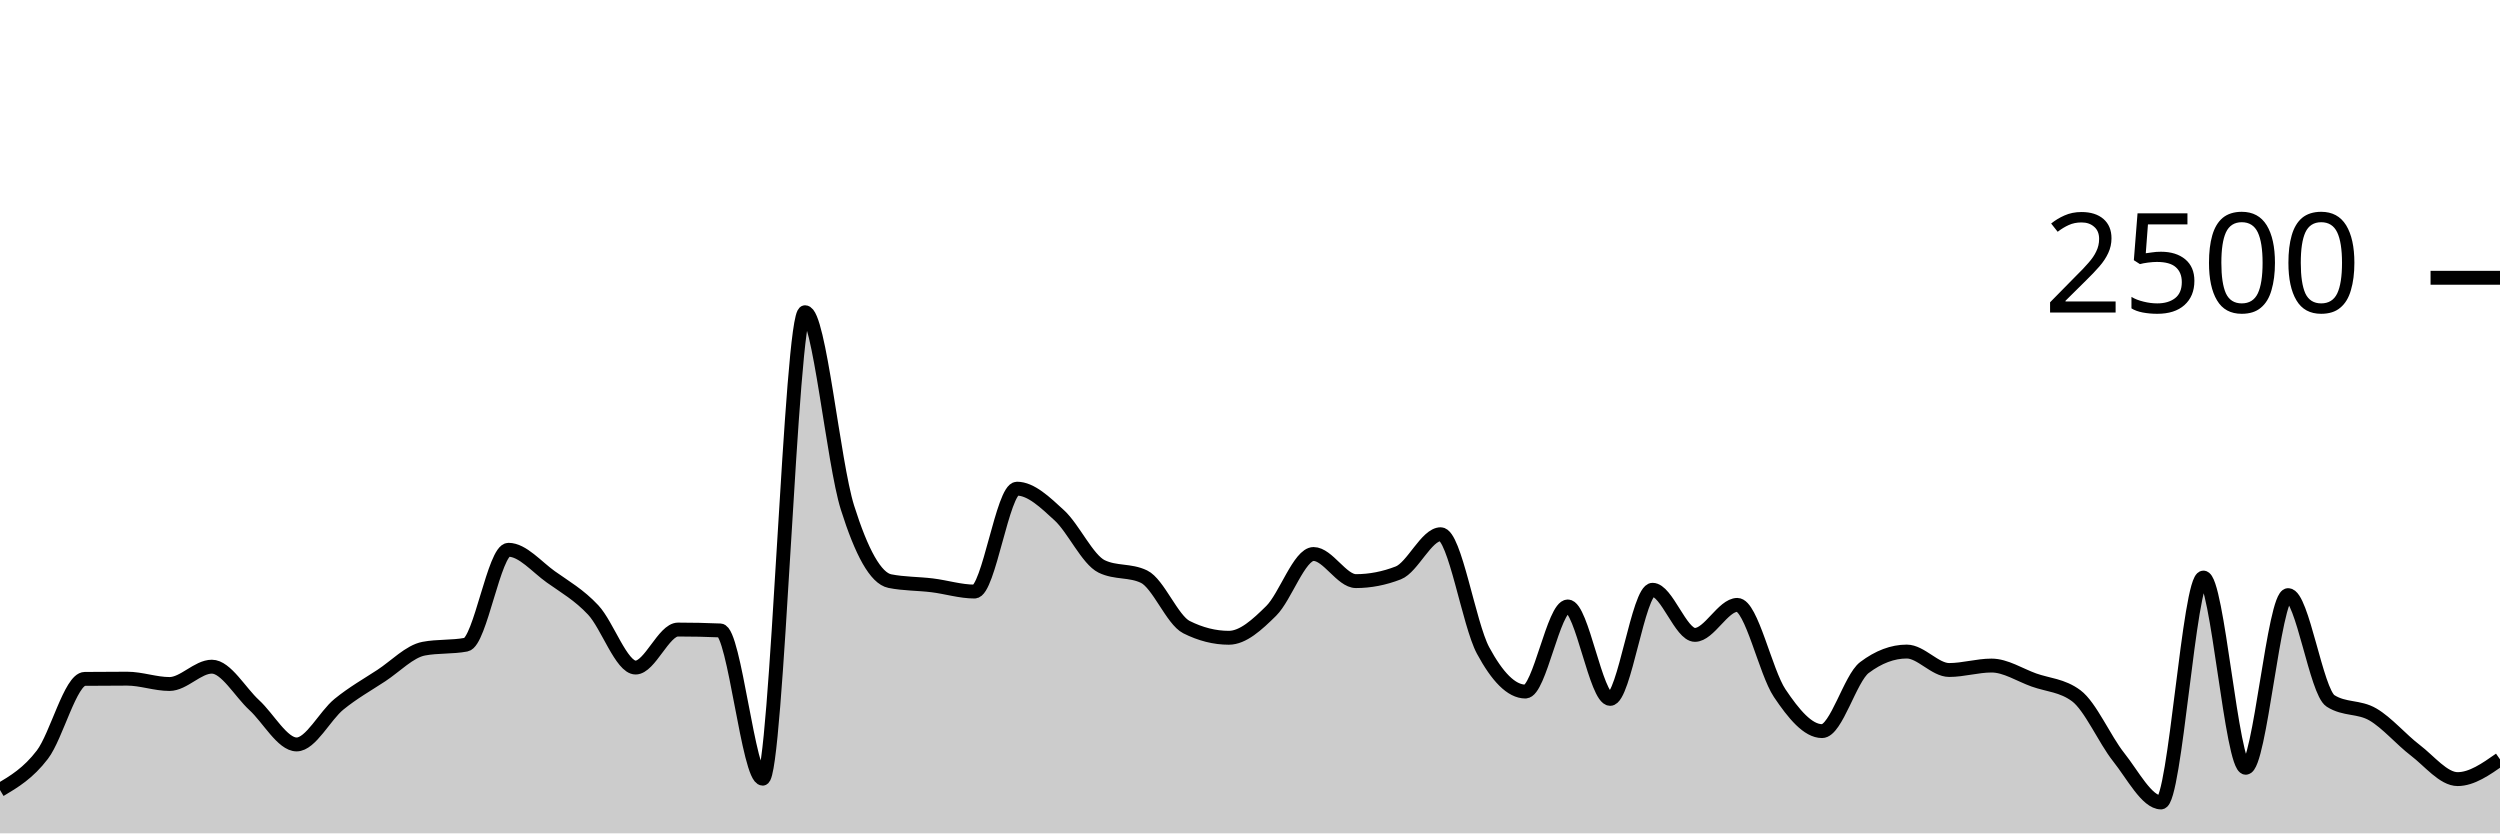
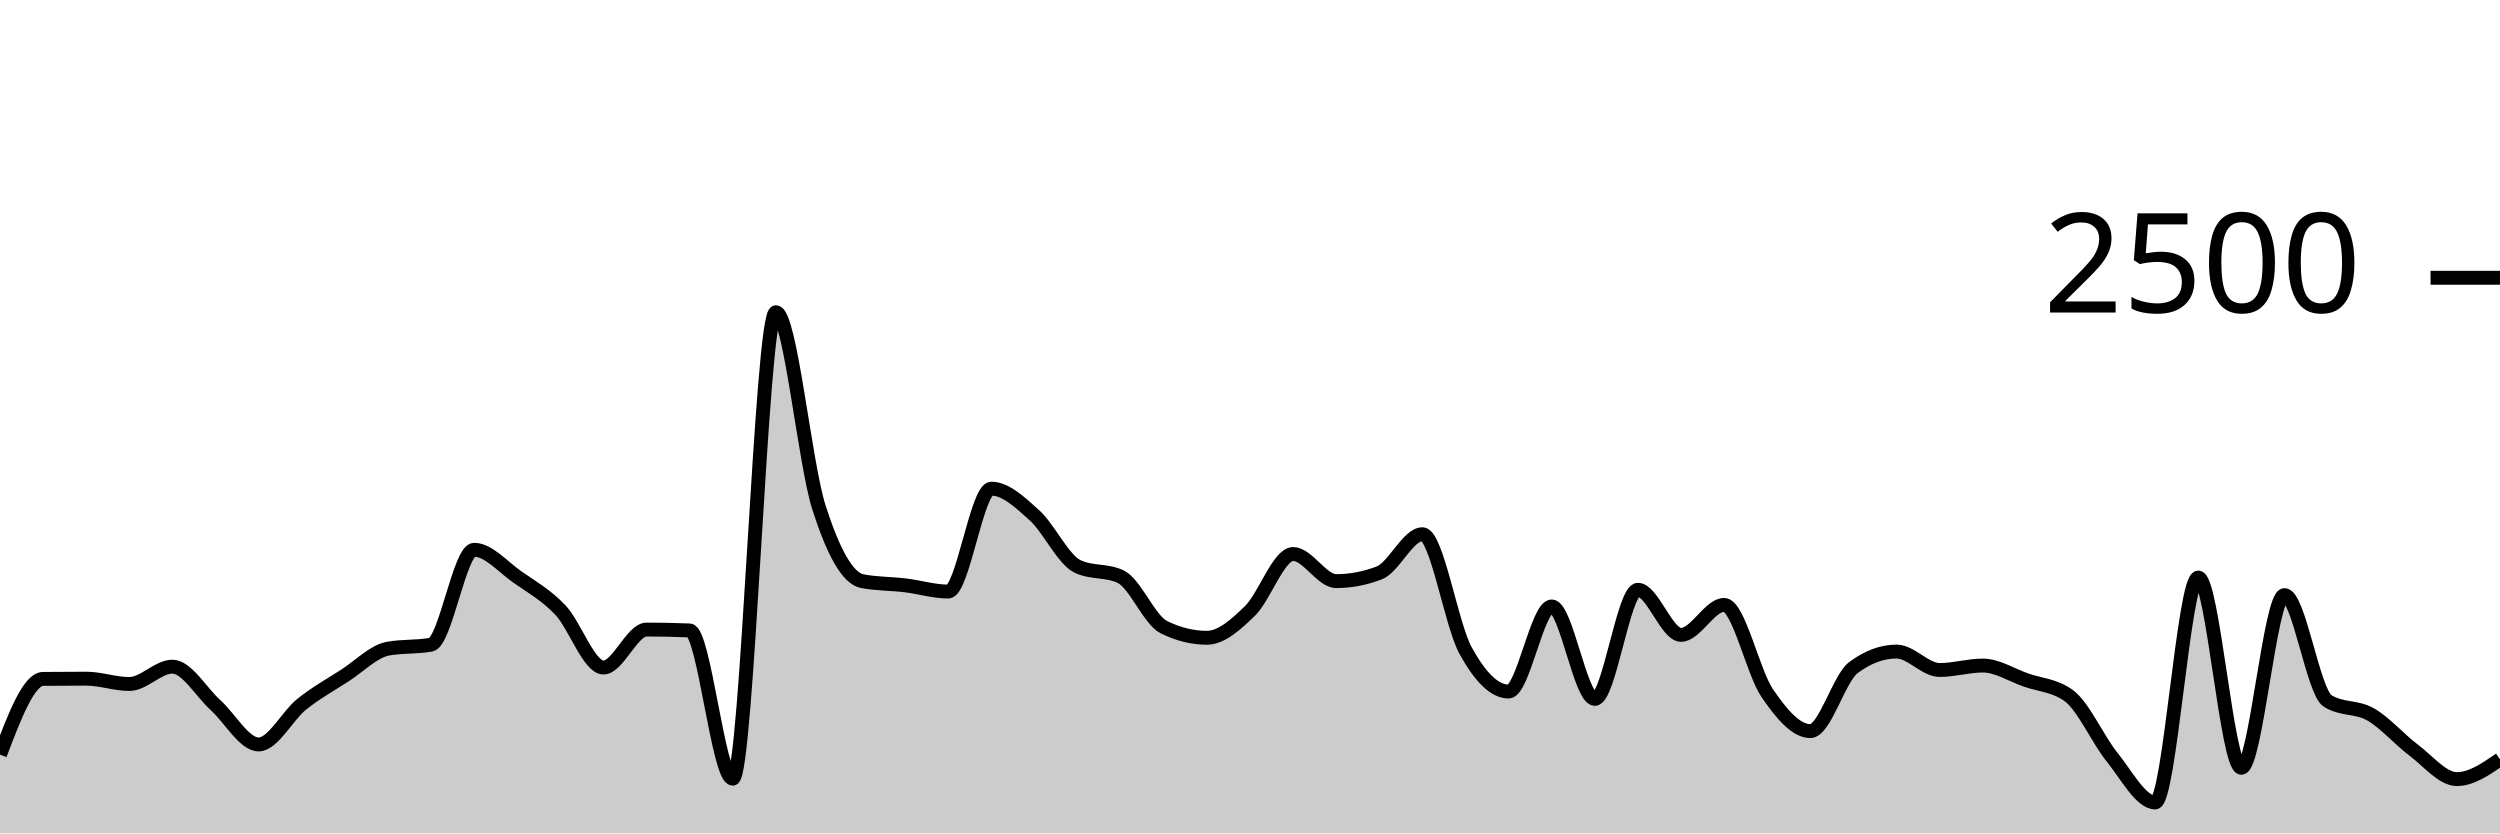
<svg xmlns="http://www.w3.org/2000/svg" viewBox="0 0 180 60">
  <g transform="translate(0,20)">
-     <path class="area" fill="rgba(0, 0, 0, 0.2)" d="M0,36.88C1.017,36.275,2.034,35.669,3.051,34.336C4.068,33.003,5.085,28.891,6.102,28.88C7.119,28.869,8.136,28.864,9.153,28.864C10.169,28.864,11.186,29.248,12.203,29.248C13.22,29.248,14.237,28,15.254,28C16.271,28,17.288,29.835,18.305,30.768C19.322,31.701,20.339,33.6,21.356,33.6C22.373,33.6,23.39,31.531,24.407,30.704C25.424,29.877,26.441,29.307,27.458,28.64C28.475,27.973,29.492,26.896,30.508,26.704C31.525,26.512,32.542,26.608,33.559,26.416C34.576,26.224,35.593,19.584,36.61,19.584C37.627,19.584,38.644,20.813,39.661,21.536C40.678,22.259,41.695,22.832,42.712,23.92C43.729,25.008,44.746,28.064,45.763,28.064C46.78,28.064,47.797,25.328,48.814,25.328C49.831,25.328,50.847,25.349,51.864,25.392C52.881,25.435,53.898,36.064,54.915,36.064C55.932,36.064,56.949,2.48,57.966,2.48C58.983,2.48,60,13.317,61.017,16.544C62.034,19.771,63.051,21.637,64.068,21.84C65.085,22.043,66.102,22.019,67.119,22.144C68.136,22.269,69.153,22.592,70.169,22.592C71.186,22.592,72.203,15.184,73.22,15.184C74.237,15.184,75.254,16.171,76.271,17.104C77.288,18.037,78.305,20.293,79.322,20.784C80.339,21.275,81.356,21.029,82.373,21.52C83.39,22.011,84.407,24.64,85.424,25.152C86.441,25.664,87.458,25.92,88.475,25.92C89.492,25.92,90.508,24.989,91.525,23.984C92.542,22.979,93.559,19.888,94.576,19.888C95.593,19.888,96.61,21.84,97.627,21.84C98.644,21.84,99.661,21.643,100.678,21.248C101.695,20.853,102.712,18.464,103.729,18.464C104.746,18.464,105.763,24.944,106.78,26.832C107.797,28.72,108.814,29.792,109.831,29.792C110.847,29.792,111.864,23.664,112.881,23.664C113.898,23.664,114.915,30.32,115.932,30.32C116.949,30.32,117.966,22.464,118.983,22.464C120,22.464,121.017,25.712,122.034,25.712C123.051,25.712,124.068,23.552,125.085,23.552C126.102,23.552,127.119,28.389,128.136,29.904C129.153,31.419,130.169,32.64,131.186,32.64C132.203,32.64,133.22,28.832,134.237,28.064C135.254,27.296,136.271,26.912,137.288,26.912C138.305,26.912,139.322,28.24,140.339,28.24C141.356,28.24,142.373,27.92,143.39,27.92C144.407,27.92,145.424,28.597,146.441,28.96C147.458,29.323,148.475,29.339,149.492,30.096C150.508,30.853,151.525,33.232,152.542,34.512C153.559,35.792,154.576,37.776,155.593,37.776C156.61,37.776,157.627,21.584,158.644,21.584C159.661,21.584,160.678,35.28,161.695,35.28C162.712,35.28,163.729,22.848,164.746,22.848C165.763,22.848,166.78,29.813,167.797,30.464C168.814,31.115,169.831,30.848,170.847,31.44C171.864,32.032,172.881,33.24,173.898,34.016C174.915,34.792,175.932,36.096,176.949,36.096C177.966,36.096,178.983,35.384,180,34.672L180,40C178.983,40,177.966,40,176.949,40C175.932,40,174.915,40,173.898,40C172.881,40,171.864,40,170.847,40C169.831,40,168.814,40,167.797,40C166.78,40,165.763,40,164.746,40C163.729,40,162.712,40,161.695,40C160.678,40,159.661,40,158.644,40C157.627,40,156.61,40,155.593,40C154.576,40,153.559,40,152.542,40C151.525,40,150.508,40,149.492,40C148.475,40,147.458,40,146.441,40C145.424,40,144.407,40,143.39,40C142.373,40,141.356,40,140.339,40C139.322,40,138.305,40,137.288,40C136.271,40,135.254,40,134.237,40C133.22,40,132.203,40,131.186,40C130.169,40,129.153,40,128.136,40C127.119,40,126.102,40,125.085,40C124.068,40,123.051,40,122.034,40C121.017,40,120,40,118.983,40C117.966,40,116.949,40,115.932,40C114.915,40,113.898,40,112.881,40C111.864,40,110.847,40,109.831,40C108.814,40,107.797,40,106.78,40C105.763,40,104.746,40,103.729,40C102.712,40,101.695,40,100.678,40C99.661,40,98.644,40,97.627,40C96.61,40,95.593,40,94.576,40C93.559,40,92.542,40,91.525,40C90.508,40,89.492,40,88.475,40C87.458,40,86.441,40,85.424,40C84.407,40,83.39,40,82.373,40C81.356,40,80.339,40,79.322,40C78.305,40,77.288,40,76.271,40C75.254,40,74.237,40,73.22,40C72.203,40,71.186,40,70.169,40C69.153,40,68.136,40,67.119,40C66.102,40,65.085,40,64.068,40C63.051,40,62.034,40,61.017,40C60,40,58.983,40,57.966,40C56.949,40,55.932,40,54.915,40C53.898,40,52.881,40,51.864,40C50.847,40,49.831,40,48.814,40C47.797,40,46.78,40,45.763,40C44.746,40,43.729,40,42.712,40C41.695,40,40.678,40,39.661,40C38.644,40,37.627,40,36.61,40C35.593,40,34.576,40,33.559,40C32.542,40,31.525,40,30.508,40C29.492,40,28.475,40,27.458,40C26.441,40,25.424,40,24.407,40C23.39,40,22.373,40,21.356,40C20.339,40,19.322,40,18.305,40C17.288,40,16.271,40,15.254,40C14.237,40,13.22,40,12.203,40C11.186,40,10.169,40,9.153,40C8.136,40,7.119,40,6.102,40C5.085,40,4.068,40,3.051,40C2.034,40,1.017,40,0,40Z" />
-     <path class="line" stroke="black" fill="none" d="M0,36.88C1.017,36.275,2.034,35.669,3.051,34.336C4.068,33.003,5.085,28.891,6.102,28.88C7.119,28.869,8.136,28.864,9.153,28.864C10.169,28.864,11.186,29.248,12.203,29.248C13.22,29.248,14.237,28,15.254,28C16.271,28,17.288,29.835,18.305,30.768C19.322,31.701,20.339,33.6,21.356,33.6C22.373,33.6,23.39,31.531,24.407,30.704C25.424,29.877,26.441,29.307,27.458,28.64C28.475,27.973,29.492,26.896,30.508,26.704C31.525,26.512,32.542,26.608,33.559,26.416C34.576,26.224,35.593,19.584,36.61,19.584C37.627,19.584,38.644,20.813,39.661,21.536C40.678,22.259,41.695,22.832,42.712,23.92C43.729,25.008,44.746,28.064,45.763,28.064C46.78,28.064,47.797,25.328,48.814,25.328C49.831,25.328,50.847,25.349,51.864,25.392C52.881,25.435,53.898,36.064,54.915,36.064C55.932,36.064,56.949,2.48,57.966,2.48C58.983,2.48,60,13.317,61.017,16.544C62.034,19.771,63.051,21.637,64.068,21.84C65.085,22.043,66.102,22.019,67.119,22.144C68.136,22.269,69.153,22.592,70.169,22.592C71.186,22.592,72.203,15.184,73.22,15.184C74.237,15.184,75.254,16.171,76.271,17.104C77.288,18.037,78.305,20.293,79.322,20.784C80.339,21.275,81.356,21.029,82.373,21.52C83.39,22.011,84.407,24.64,85.424,25.152C86.441,25.664,87.458,25.92,88.475,25.92C89.492,25.92,90.508,24.989,91.525,23.984C92.542,22.979,93.559,19.888,94.576,19.888C95.593,19.888,96.61,21.84,97.627,21.84C98.644,21.84,99.661,21.643,100.678,21.248C101.695,20.853,102.712,18.464,103.729,18.464C104.746,18.464,105.763,24.944,106.78,26.832C107.797,28.72,108.814,29.792,109.831,29.792C110.847,29.792,111.864,23.664,112.881,23.664C113.898,23.664,114.915,30.32,115.932,30.32C116.949,30.32,117.966,22.464,118.983,22.464C120,22.464,121.017,25.712,122.034,25.712C123.051,25.712,124.068,23.552,125.085,23.552C126.102,23.552,127.119,28.389,128.136,29.904C129.153,31.419,130.169,32.64,131.186,32.64C132.203,32.64,133.22,28.832,134.237,28.064C135.254,27.296,136.271,26.912,137.288,26.912C138.305,26.912,139.322,28.24,140.339,28.24C141.356,28.24,142.373,27.92,143.39,27.92C144.407,27.92,145.424,28.597,146.441,28.96C147.458,29.323,148.475,29.339,149.492,30.096C150.508,30.853,151.525,33.232,152.542,34.512C153.559,35.792,154.576,37.776,155.593,37.776C156.61,37.776,157.627,21.584,158.644,21.584C159.661,21.584,160.678,35.28,161.695,35.28C162.712,35.28,163.729,22.848,164.746,22.848C165.763,22.848,166.78,29.813,167.797,30.464C168.814,31.115,169.831,30.848,170.847,31.44C171.864,32.032,172.881,33.24,173.898,34.016C174.915,34.792,175.932,36.096,176.949,36.096C177.966,36.096,178.983,35.384,180,34.672" />
+     <path class="area" fill="rgba(0, 0, 0, 0.2)" d="M0,34.336C1.034,31.613,2.069,28.891,3.103,28.88C4.138,28.869,5.172,28.864,6.207,28.864C7.241,28.864,8.276,29.248,9.31,29.248C10.345,29.248,11.379,28,12.414,28C13.448,28,14.483,29.835,15.517,30.768C16.552,31.701,17.586,33.6,18.621,33.6C19.655,33.6,20.69,31.531,21.724,30.704C22.759,29.877,23.793,29.307,24.828,28.64C25.862,27.973,26.897,26.896,27.931,26.704C28.966,26.512,30,26.608,31.034,26.416C32.069,26.224,33.103,19.584,34.138,19.584C35.172,19.584,36.207,20.813,37.241,21.536C38.276,22.259,39.31,22.832,40.345,23.92C41.379,25.008,42.414,28.064,43.448,28.064C44.483,28.064,45.517,25.328,46.552,25.328C47.586,25.328,48.621,25.349,49.655,25.392C50.69,25.435,51.724,36.064,52.759,36.064C53.793,36.064,54.828,2.48,55.862,2.48C56.897,2.48,57.931,13.317,58.966,16.544C60,19.771,61.034,21.637,62.069,21.84C63.103,22.043,64.138,22.019,65.172,22.144C66.207,22.269,67.241,22.592,68.276,22.592C69.31,22.592,70.345,15.184,71.379,15.184C72.414,15.184,73.448,16.171,74.483,17.104C75.517,18.037,76.552,20.293,77.586,20.784C78.621,21.275,79.655,21.029,80.69,21.52C81.724,22.011,82.759,24.64,83.793,25.152C84.828,25.664,85.862,25.92,86.897,25.92C87.931,25.92,88.966,24.989,90,23.984C91.034,22.979,92.069,19.888,93.103,19.888C94.138,19.888,95.172,21.84,96.207,21.84C97.241,21.84,98.276,21.643,99.31,21.248C100.345,20.853,101.379,18.464,102.414,18.464C103.448,18.464,104.483,24.944,105.517,26.832C106.552,28.72,107.586,29.792,108.621,29.792C109.655,29.792,110.69,23.664,111.724,23.664C112.759,23.664,113.793,30.32,114.828,30.32C115.862,30.32,116.897,22.464,117.931,22.464C118.966,22.464,120,25.712,121.034,25.712C122.069,25.712,123.103,23.552,124.138,23.552C125.172,23.552,126.207,28.389,127.241,29.904C128.276,31.419,129.31,32.64,130.345,32.64C131.379,32.64,132.414,28.832,133.448,28.064C134.483,27.296,135.517,26.912,136.552,26.912C137.586,26.912,138.621,28.24,139.655,28.24C140.69,28.24,141.724,27.92,142.759,27.92C143.793,27.92,144.828,28.597,145.862,28.96C146.897,29.323,147.931,29.339,148.966,30.096C150,30.853,151.034,33.232,152.069,34.512C153.103,35.792,154.138,37.776,155.172,37.776C156.207,37.776,157.241,21.584,158.276,21.584C159.31,21.584,160.345,35.28,161.379,35.28C162.414,35.28,163.448,22.848,164.483,22.848C165.517,22.848,166.552,29.813,167.586,30.464C168.621,31.115,169.655,30.848,170.69,31.44C171.724,32.032,172.759,33.24,173.793,34.016C174.828,34.792,175.862,36.096,176.897,36.096C177.931,36.096,178.966,35.384,180,34.672L180,40C178.966,40,177.931,40,176.897,40C175.862,40,174.828,40,173.793,40C172.759,40,171.724,40,170.69,40C169.655,40,168.621,40,167.586,40C166.552,40,165.517,40,164.483,40C163.448,40,162.414,40,161.379,40C160.345,40,159.31,40,158.276,40C157.241,40,156.207,40,155.172,40C154.138,40,153.103,40,152.069,40C151.034,40,150,40,148.966,40C147.931,40,146.897,40,145.862,40C144.828,40,143.793,40,142.759,40C141.724,40,140.69,40,139.655,40C138.621,40,137.586,40,136.552,40C135.517,40,134.483,40,133.448,40C132.414,40,131.379,40,130.345,40C129.31,40,128.276,40,127.241,40C126.207,40,125.172,40,124.138,40C123.103,40,122.069,40,121.034,40C120,40,118.966,40,117.931,40C116.897,40,115.862,40,114.828,40C113.793,40,112.759,40,111.724,40C110.69,40,109.655,40,108.621,40C107.586,40,106.552,40,105.517,40C104.483,40,103.448,40,102.414,40C101.379,40,100.345,40,99.31,40C98.276,40,97.241,40,96.207,40C95.172,40,94.138,40,93.103,40C92.069,40,91.034,40,90,40C88.966,40,87.931,40,86.897,40C85.862,40,84.828,40,83.793,40C82.759,40,81.724,40,80.69,40C79.655,40,78.621,40,77.586,40C76.552,40,75.517,40,74.483,40C73.448,40,72.414,40,71.379,40C70.345,40,69.31,40,68.276,40C67.241,40,66.207,40,65.172,40C64.138,40,63.103,40,62.069,40C61.034,40,60,40,58.966,40C57.931,40,56.897,40,55.862,40C54.828,40,53.793,40,52.759,40C51.724,40,50.69,40,49.655,40C48.621,40,47.586,40,46.552,40C45.517,40,44.483,40,43.448,40C42.414,40,41.379,40,40.345,40C39.31,40,38.276,40,37.241,40C36.207,40,35.172,40,34.138,40C33.103,40,32.069,40,31.034,40C30,40,28.966,40,27.931,40C26.897,40,25.862,40,24.828,40C23.793,40,22.759,40,21.724,40C20.69,40,19.655,40,18.621,40C17.586,40,16.552,40,15.517,40C14.483,40,13.448,40,12.414,40C11.379,40,10.345,40,9.31,40C8.276,40,7.241,40,6.207,40C5.172,40,4.138,40,3.103,40C2.069,40,1.034,40,0,40Z" />
+     <path class="line" stroke="black" fill="none" d="M0,34.336C1.034,31.613,2.069,28.891,3.103,28.88C4.138,28.869,5.172,28.864,6.207,28.864C7.241,28.864,8.276,29.248,9.31,29.248C10.345,29.248,11.379,28,12.414,28C13.448,28,14.483,29.835,15.517,30.768C16.552,31.701,17.586,33.6,18.621,33.6C19.655,33.6,20.69,31.531,21.724,30.704C22.759,29.877,23.793,29.307,24.828,28.64C25.862,27.973,26.897,26.896,27.931,26.704C28.966,26.512,30,26.608,31.034,26.416C32.069,26.224,33.103,19.584,34.138,19.584C35.172,19.584,36.207,20.813,37.241,21.536C38.276,22.259,39.31,22.832,40.345,23.92C41.379,25.008,42.414,28.064,43.448,28.064C44.483,28.064,45.517,25.328,46.552,25.328C47.586,25.328,48.621,25.349,49.655,25.392C50.69,25.435,51.724,36.064,52.759,36.064C53.793,36.064,54.828,2.48,55.862,2.48C56.897,2.48,57.931,13.317,58.966,16.544C60,19.771,61.034,21.637,62.069,21.84C63.103,22.043,64.138,22.019,65.172,22.144C66.207,22.269,67.241,22.592,68.276,22.592C69.31,22.592,70.345,15.184,71.379,15.184C72.414,15.184,73.448,16.171,74.483,17.104C75.517,18.037,76.552,20.293,77.586,20.784C78.621,21.275,79.655,21.029,80.69,21.52C81.724,22.011,82.759,24.64,83.793,25.152C84.828,25.664,85.862,25.92,86.897,25.92C87.931,25.92,88.966,24.989,90,23.984C91.034,22.979,92.069,19.888,93.103,19.888C94.138,19.888,95.172,21.84,96.207,21.84C97.241,21.84,98.276,21.643,99.31,21.248C100.345,20.853,101.379,18.464,102.414,18.464C103.448,18.464,104.483,24.944,105.517,26.832C106.552,28.72,107.586,29.792,108.621,29.792C109.655,29.792,110.69,23.664,111.724,23.664C112.759,23.664,113.793,30.32,114.828,30.32C115.862,30.32,116.897,22.464,117.931,22.464C118.966,22.464,120,25.712,121.034,25.712C122.069,25.712,123.103,23.552,124.138,23.552C125.172,23.552,126.207,28.389,127.241,29.904C128.276,31.419,129.31,32.64,130.345,32.64C131.379,32.64,132.414,28.832,133.448,28.064C134.483,27.296,135.517,26.912,136.552,26.912C137.586,26.912,138.621,28.24,139.655,28.24C140.69,28.24,141.724,27.92,142.759,27.92C143.793,27.92,144.828,28.597,145.862,28.96C146.897,29.323,147.931,29.339,148.966,30.096C150,30.853,151.034,33.232,152.069,34.512C153.103,35.792,154.138,37.776,155.172,37.776C156.207,37.776,157.241,21.584,158.276,21.584C159.31,21.584,160.345,35.28,161.379,35.28C162.414,35.28,163.448,22.848,164.483,22.848C165.517,22.848,166.552,29.813,167.586,30.464C168.621,31.115,169.655,30.848,170.69,31.44C171.724,32.032,172.759,33.24,173.793,34.016C174.828,34.792,175.862,36.096,176.897,36.096C177.931,36.096,178.966,35.384,180,34.672" />
    <path class="axis-ceiling" stroke-width="1" stroke="black" fill="none" d="M175,0L180,0" />
    <text class="axis-ceiling-label" font-family="sans-serif" text-anchor="end" font-size="10px" x="170" y="2.5">2500</text>
  </g>
</svg>
